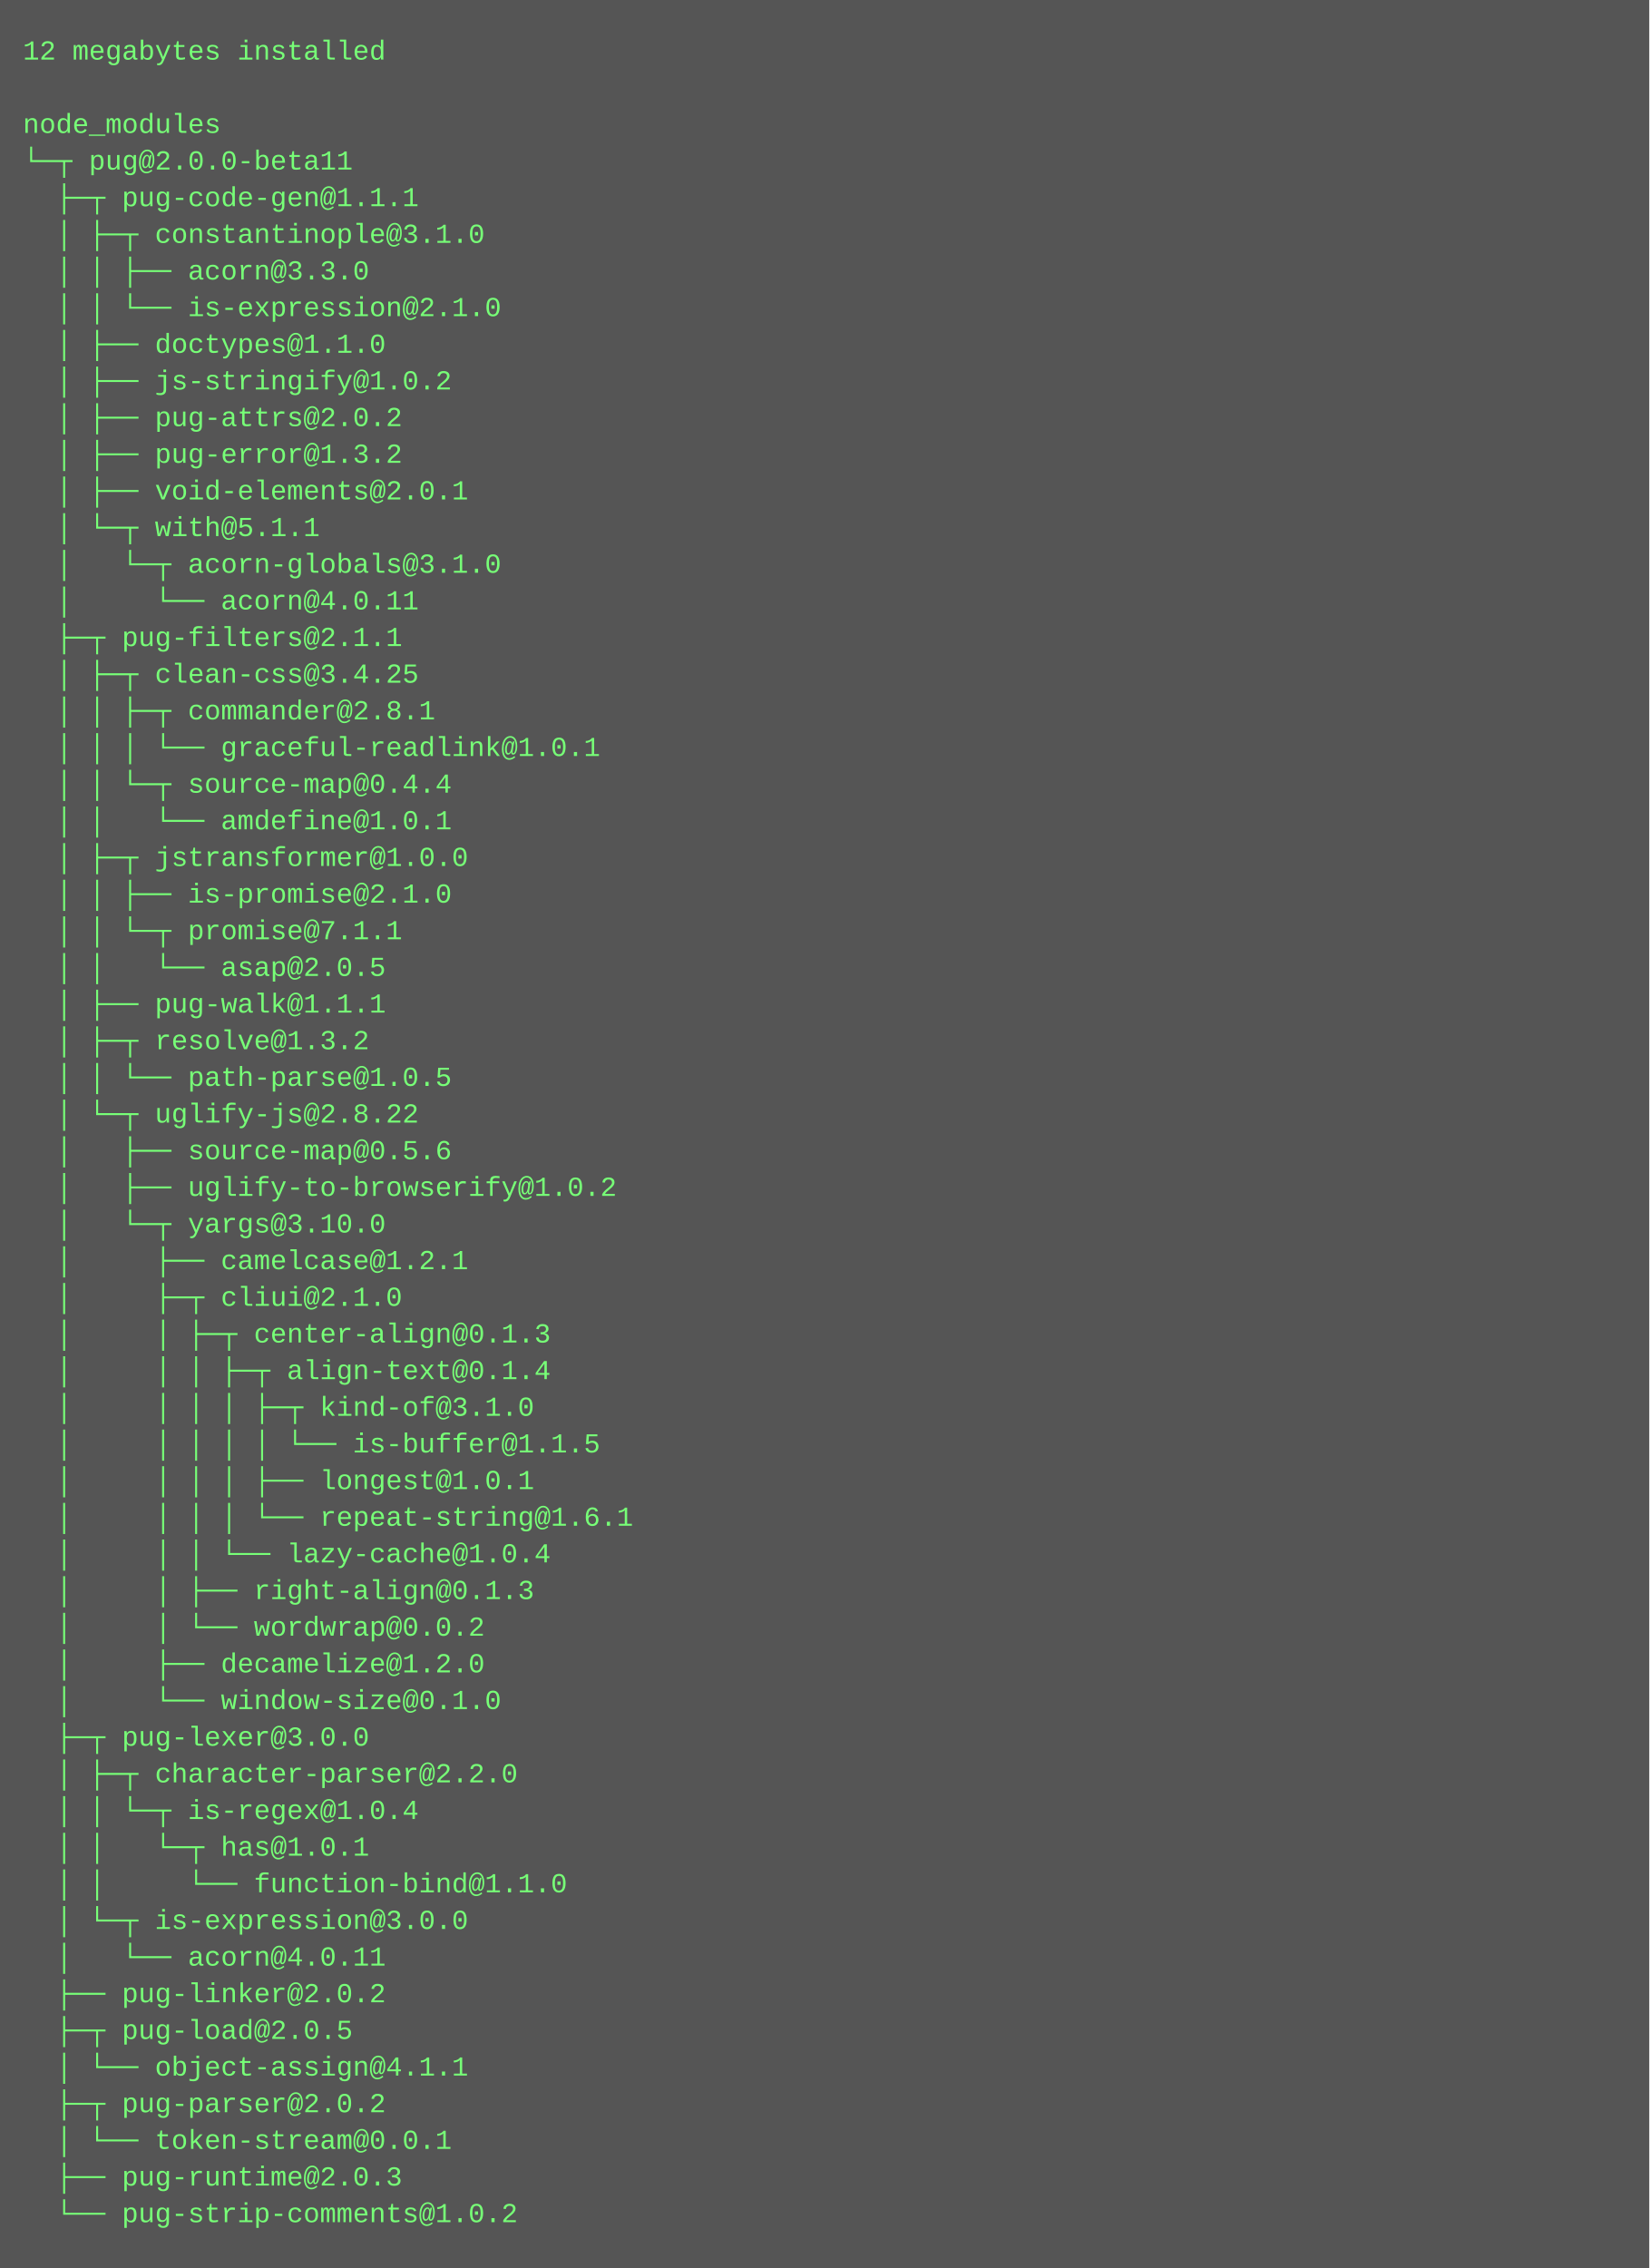
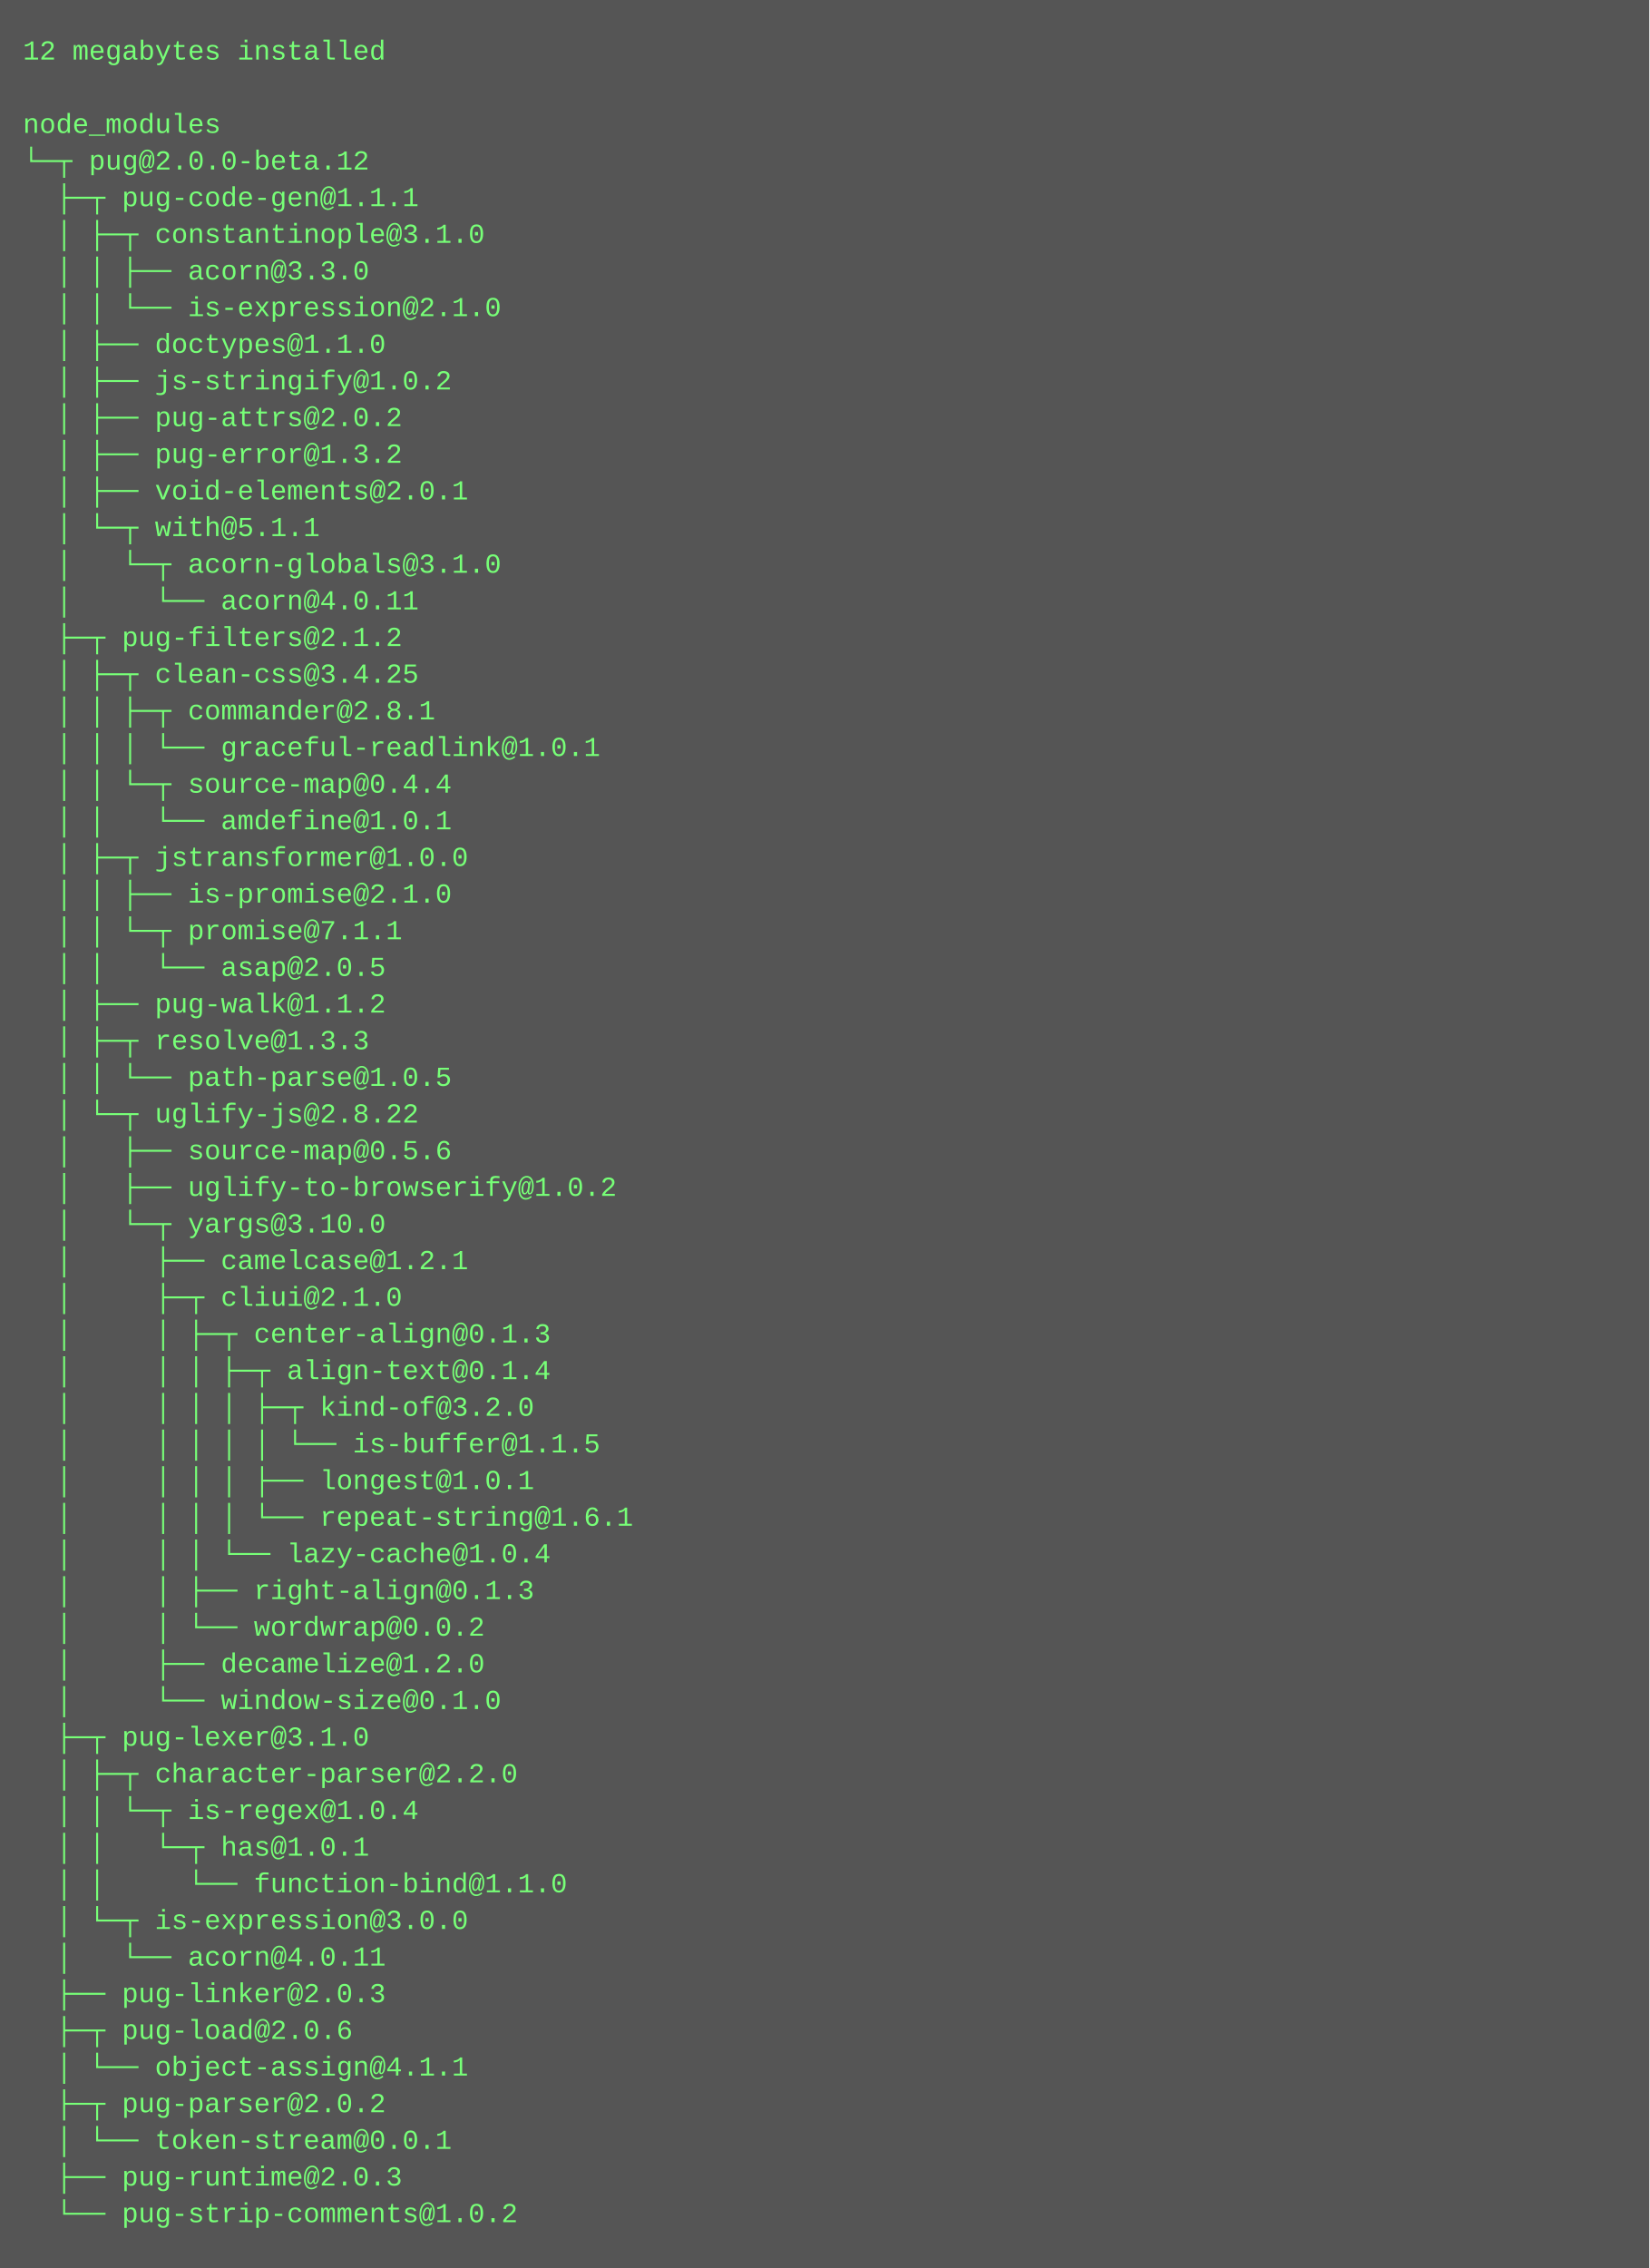
<svg xmlns="http://www.w3.org/2000/svg" height="990" width="720">
  <rect height="990" fill="#555" width="720" />
  <text fill="#7f7" font-family="Courier New" font-size="12" xml:space="preserve">
    <tspan x="10" y="26">12 megabytes installed</tspan>
    <tspan x="10" y="42" />
    <tspan x="10" y="58">node_modules</tspan>
-     <tspan x="10" y="74">└─┬ pug@2.0.0-beta11 </tspan>
+     <tspan x="10" y="74">└─┬ pug@2.0.0-beta.12 </tspan>
    <tspan x="10" y="90">  ├─┬ pug-code-gen@1.1.1 </tspan>
    <tspan x="10" y="106">  │ ├─┬ constantinople@3.1.0 </tspan>
    <tspan x="10" y="122">  │ │ ├── acorn@3.3.0 </tspan>
    <tspan x="10" y="138">  │ │ └── is-expression@2.1.0 </tspan>
    <tspan x="10" y="154">  │ ├── doctypes@1.1.0 </tspan>
    <tspan x="10" y="170">  │ ├── js-stringify@1.0.2 </tspan>
    <tspan x="10" y="186">  │ ├── pug-attrs@2.0.2 </tspan>
    <tspan x="10" y="202">  │ ├── pug-error@1.3.2 </tspan>
    <tspan x="10" y="218">  │ ├── void-elements@2.0.1 </tspan>
    <tspan x="10" y="234">  │ └─┬ with@5.1.1 </tspan>
    <tspan x="10" y="250">  │   └─┬ acorn-globals@3.1.0 </tspan>
    <tspan x="10" y="266">  │     └── acorn@4.0.11 </tspan>
-     <tspan x="10" y="282">  ├─┬ pug-filters@2.1.1 </tspan>
+     <tspan x="10" y="282">  ├─┬ pug-filters@2.1.2 </tspan>
    <tspan x="10" y="298">  │ ├─┬ clean-css@3.4.25 </tspan>
    <tspan x="10" y="314">  │ │ ├─┬ commander@2.8.1 </tspan>
    <tspan x="10" y="330">  │ │ │ └── graceful-readlink@1.0.1 </tspan>
    <tspan x="10" y="346">  │ │ └─┬ source-map@0.4.4 </tspan>
    <tspan x="10" y="362">  │ │   └── amdefine@1.0.1 </tspan>
    <tspan x="10" y="378">  │ ├─┬ jstransformer@1.0.0 </tspan>
    <tspan x="10" y="394">  │ │ ├── is-promise@2.1.0 </tspan>
    <tspan x="10" y="410">  │ │ └─┬ promise@7.1.1 </tspan>
    <tspan x="10" y="426">  │ │   └── asap@2.0.5 </tspan>
-     <tspan x="10" y="442">  │ ├── pug-walk@1.1.1 </tspan>
-     <tspan x="10" y="458">  │ ├─┬ resolve@1.3.2 </tspan>
+     <tspan x="10" y="442">  │ ├── pug-walk@1.1.2 </tspan>
+     <tspan x="10" y="458">  │ ├─┬ resolve@1.3.3 </tspan>
    <tspan x="10" y="474">  │ │ └── path-parse@1.0.5 </tspan>
    <tspan x="10" y="490">  │ └─┬ uglify-js@2.8.22 </tspan>
    <tspan x="10" y="506">  │   ├── source-map@0.5.6 </tspan>
    <tspan x="10" y="522">  │   ├── uglify-to-browserify@1.0.2 </tspan>
    <tspan x="10" y="538">  │   └─┬ yargs@3.10.0 </tspan>
    <tspan x="10" y="554">  │     ├── camelcase@1.2.1 </tspan>
    <tspan x="10" y="570">  │     ├─┬ cliui@2.1.0 </tspan>
    <tspan x="10" y="586">  │     │ ├─┬ center-align@0.1.3 </tspan>
    <tspan x="10" y="602">  │     │ │ ├─┬ align-text@0.1.4 </tspan>
-     <tspan x="10" y="618">  │     │ │ │ ├─┬ kind-of@3.1.0 </tspan>
+     <tspan x="10" y="618">  │     │ │ │ ├─┬ kind-of@3.2.0 </tspan>
    <tspan x="10" y="634">  │     │ │ │ │ └── is-buffer@1.1.5 </tspan>
    <tspan x="10" y="650">  │     │ │ │ ├── longest@1.0.1 </tspan>
    <tspan x="10" y="666">  │     │ │ │ └── repeat-string@1.6.1 </tspan>
    <tspan x="10" y="682">  │     │ │ └── lazy-cache@1.0.4 </tspan>
    <tspan x="10" y="698">  │     │ ├── right-align@0.1.3 </tspan>
    <tspan x="10" y="714">  │     │ └── wordwrap@0.0.2 </tspan>
    <tspan x="10" y="730">  │     ├── decamelize@1.2.0 </tspan>
    <tspan x="10" y="746">  │     └── window-size@0.1.0 </tspan>
-     <tspan x="10" y="762">  ├─┬ pug-lexer@3.0.0 </tspan>
+     <tspan x="10" y="762">  ├─┬ pug-lexer@3.1.0 </tspan>
    <tspan x="10" y="778">  │ ├─┬ character-parser@2.2.0 </tspan>
    <tspan x="10" y="794">  │ │ └─┬ is-regex@1.0.4 </tspan>
    <tspan x="10" y="810">  │ │   └─┬ has@1.0.1 </tspan>
    <tspan x="10" y="826">  │ │     └── function-bind@1.1.0 </tspan>
    <tspan x="10" y="842">  │ └─┬ is-expression@3.0.0 </tspan>
    <tspan x="10" y="858">  │   └── acorn@4.0.11 </tspan>
-     <tspan x="10" y="874">  ├── pug-linker@2.0.2 </tspan>
-     <tspan x="10" y="890">  ├─┬ pug-load@2.0.5 </tspan>
+     <tspan x="10" y="874">  ├── pug-linker@2.0.3 </tspan>
+     <tspan x="10" y="890">  ├─┬ pug-load@2.0.6 </tspan>
    <tspan x="10" y="906">  │ └── object-assign@4.1.1 </tspan>
    <tspan x="10" y="922">  ├─┬ pug-parser@2.0.2 </tspan>
    <tspan x="10" y="938">  │ └── token-stream@0.0.1 </tspan>
    <tspan x="10" y="954">  ├── pug-runtime@2.0.3 </tspan>
    <tspan x="10" y="970">  └── pug-strip-comments@1.0.2</tspan>
  </text>
</svg>
